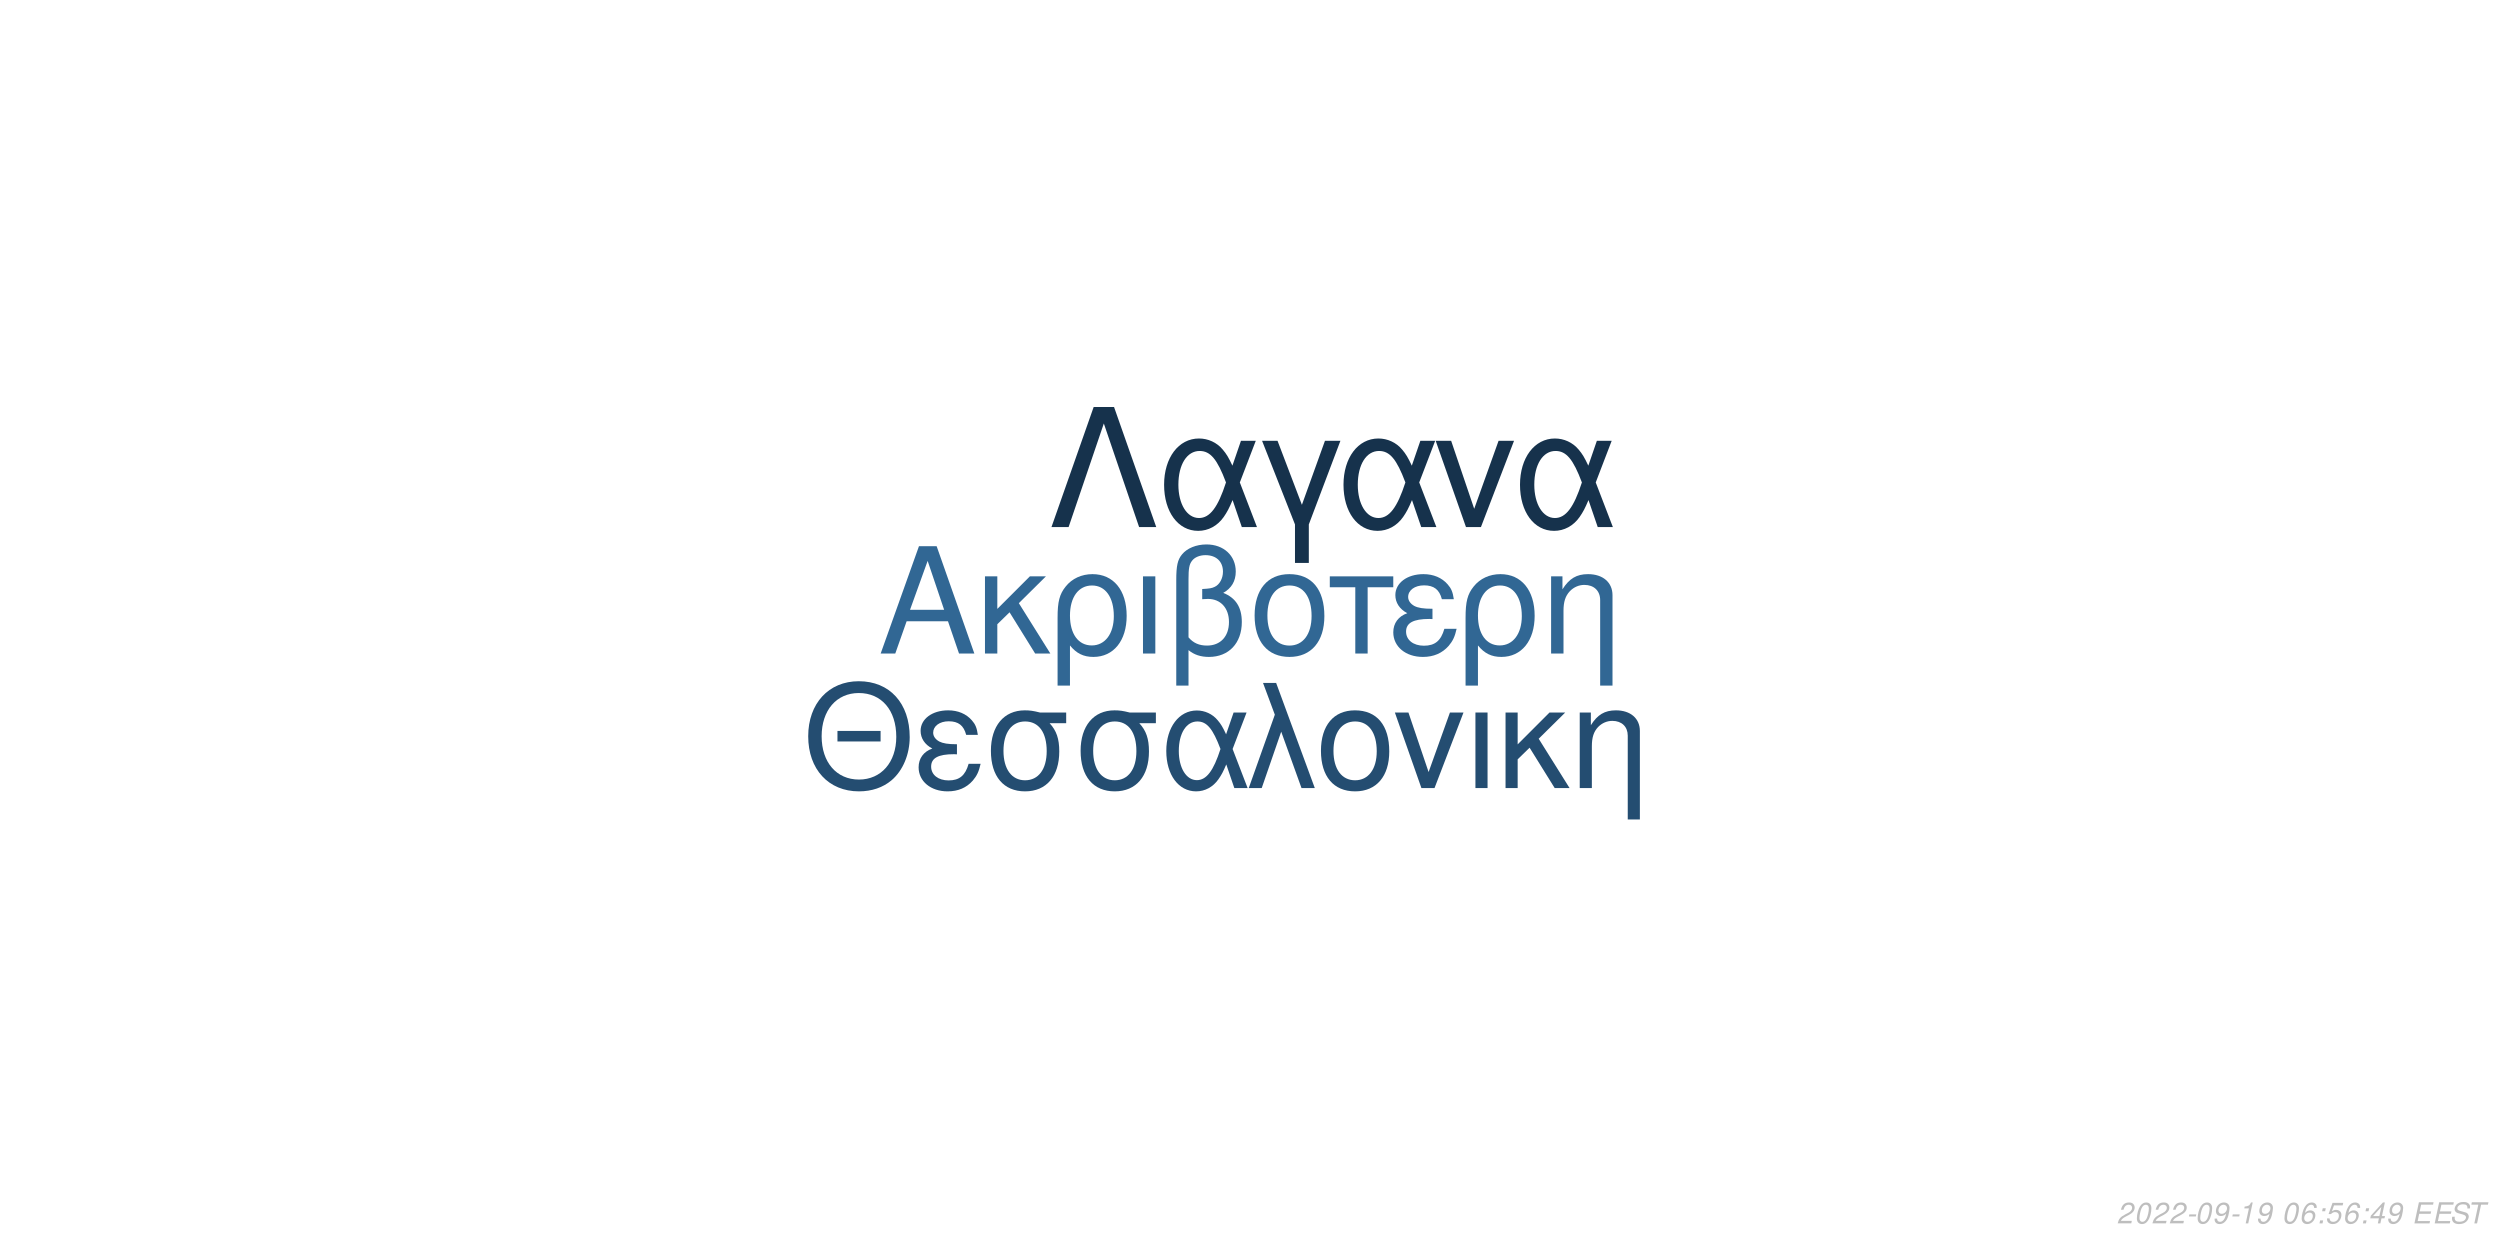
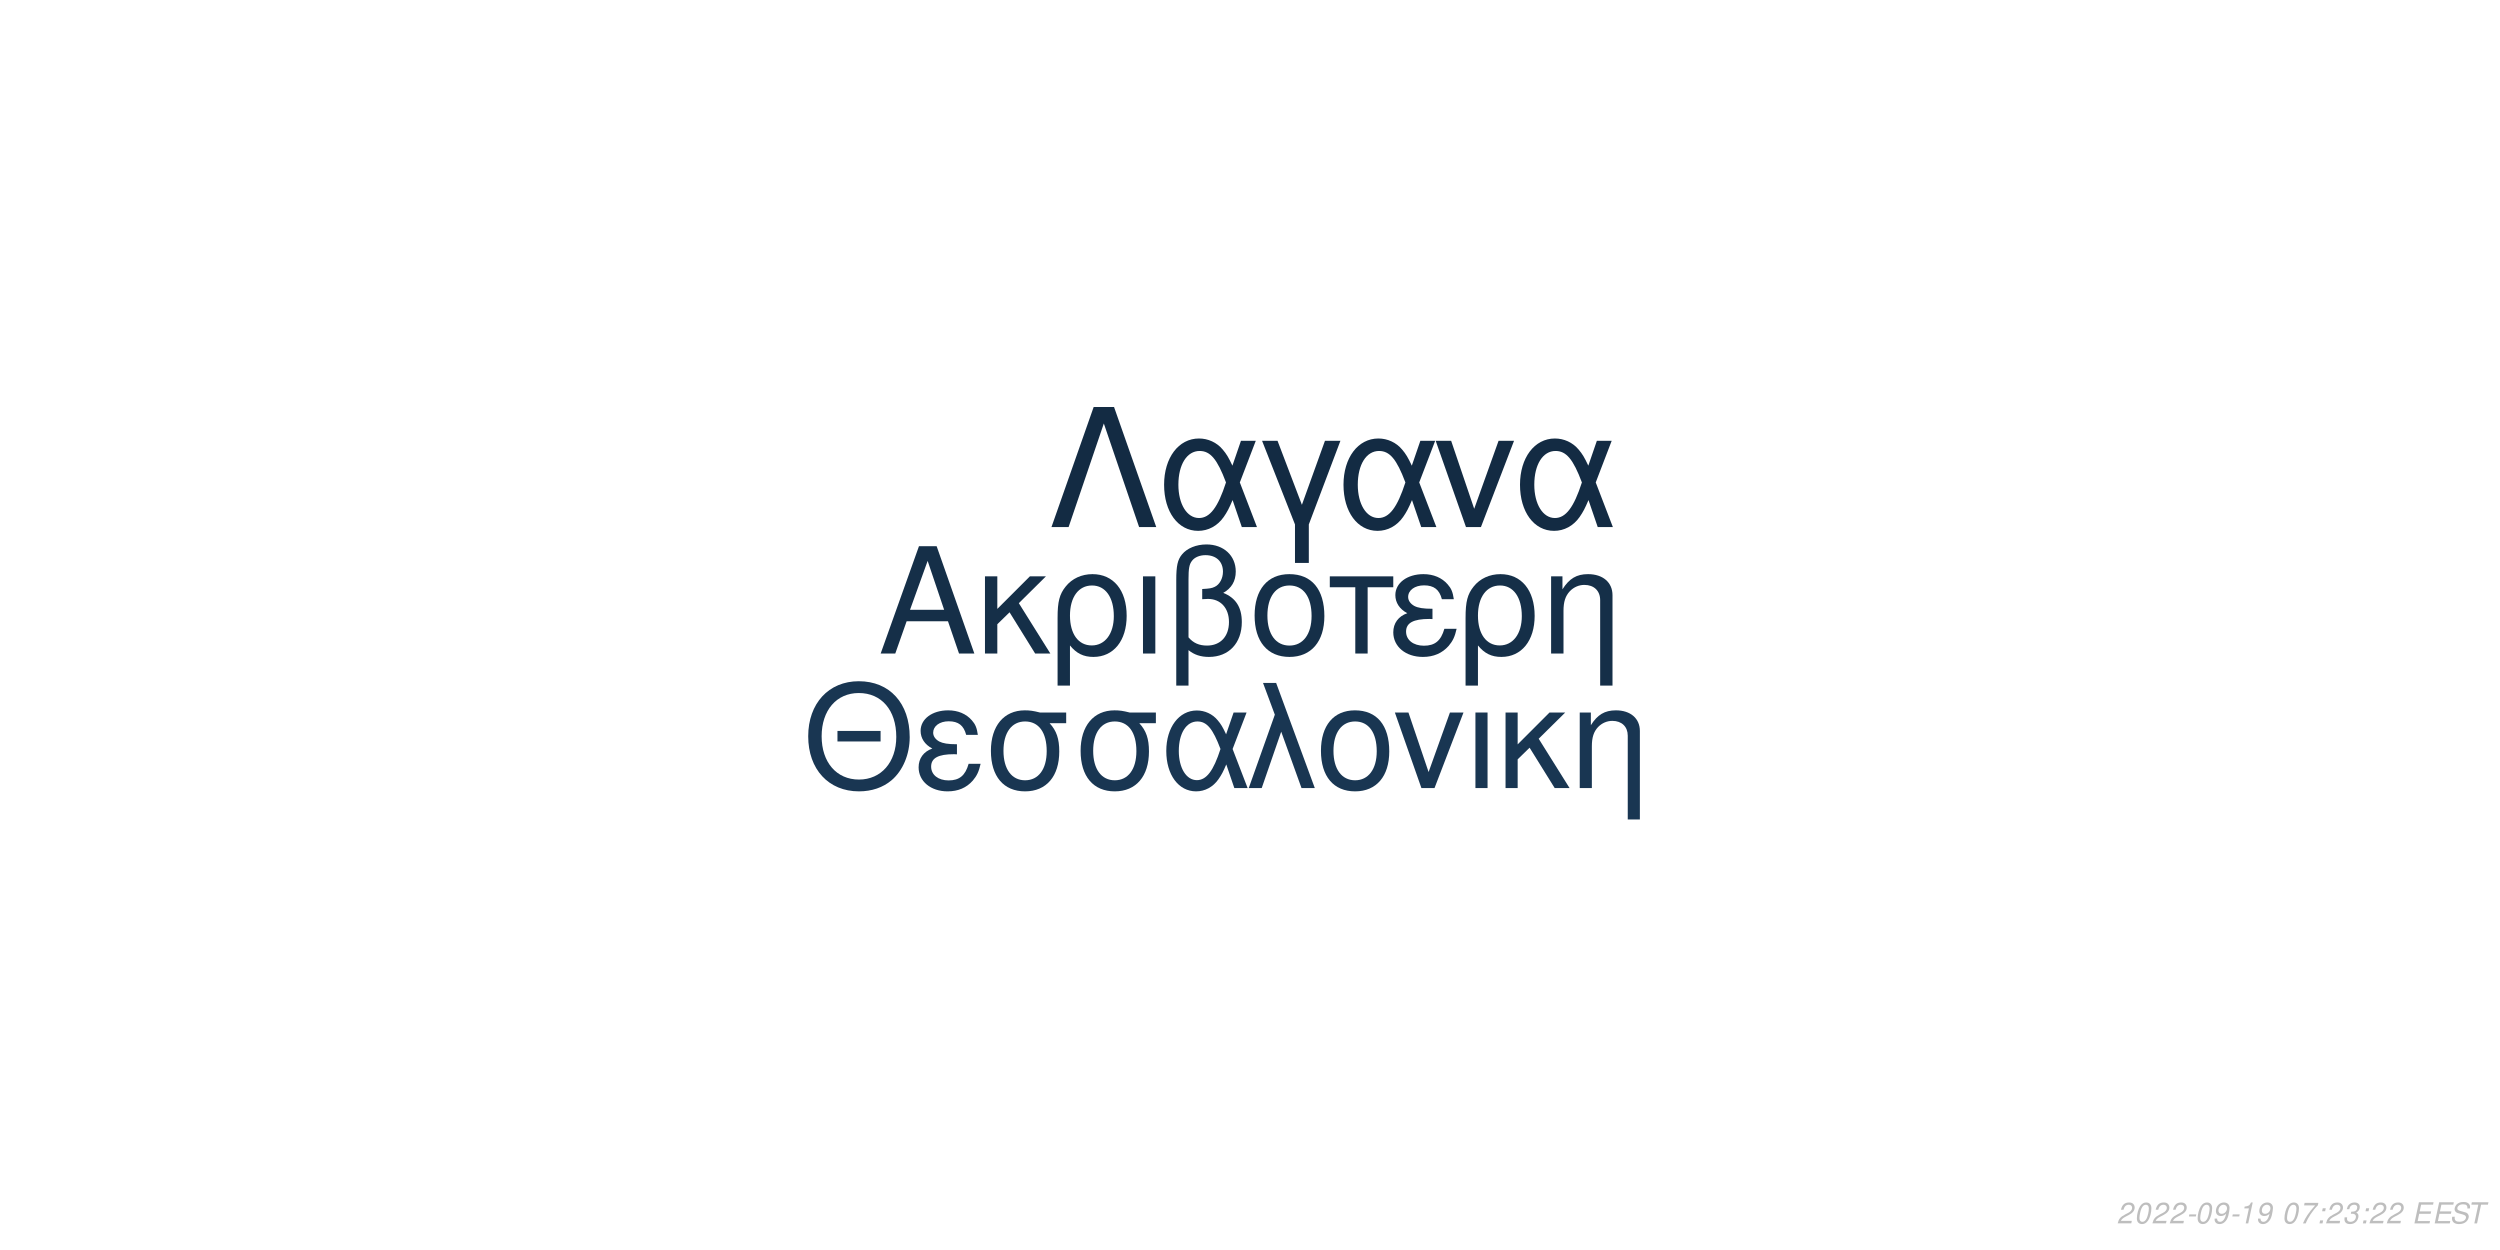
<svg xmlns="http://www.w3.org/2000/svg" xmlns:xlink="http://www.w3.org/1999/xlink" width="864pt" height="432pt" viewBox="0 0 864 432" version="1.1">
  <defs>
    <g>
      <symbol overflow="visible" id="glyph0-0">
        <path style="stroke:none;" d="" />
      </symbol>
      <symbol overflow="visible" id="glyph0-1">
        <path style="stroke:none;" d="M 24.125 -11.141 L 27.938 0 L 33.234 0 L 20.203 -37.094 L 14.094 -37.094 L 0.859 0 L 5.906 0 L 9.828 -11.141 Z M 22.797 -15.109 L 11 -15.109 L 17.094 -32.016 Z M 22.797 -15.109 " />
      </symbol>
      <symbol overflow="visible" id="glyph0-2">
        <path style="stroke:none;" d="M 7.172 -15.422 L 7.172 -26.672 L 2.906 -26.672 L 2.906 0 L 7.172 0 L 7.172 -10.125 L 11.406 -14.25 L 20.25 0 L 25.5 0 L 14.609 -17.406 L 23.969 -26.672 L 18.422 -26.672 Z M 7.172 -15.422 " />
      </symbol>
      <symbol overflow="visible" id="glyph0-3">
        <path style="stroke:none;" d="M 3 11.094 L 7.281 11.094 L 7.281 -2.797 C 9.516 -0.047 11.953 1.172 15.375 1.172 C 22.344 1.172 26.875 -4.422 26.875 -13.031 C 26.875 -21.891 22.297 -27.438 15.062 -27.438 C 11.297 -27.438 7.984 -25.906 5.797 -23.156 C 3.672 -20.516 3 -17.969 3 -12.359 Z M 14.906 -23.516 C 19.547 -23.516 22.438 -19.438 22.438 -12.922 C 22.438 -6.812 19.391 -2.797 14.812 -2.797 C 10.172 -2.797 7.281 -6.766 7.281 -13.125 C 7.281 -19.484 10.234 -23.516 14.906 -23.516 Z M 14.906 -23.516 " />
      </symbol>
      <symbol overflow="visible" id="glyph0-4">
        <path style="stroke:none;" d="M 3.516 0 L 7.781 0 L 7.781 -26.672 L 3.516 -26.672 Z M 3.516 0 " />
      </symbol>
      <symbol overflow="visible" id="glyph0-5">
        <path style="stroke:none;" d="M 4.016 11.094 L 8.25 11.094 L 8.25 -1.172 C 10.172 0.406 12.422 1.172 15.312 1.172 C 22.188 1.172 26.672 -3.609 26.672 -10.891 C 26.672 -15.984 24.578 -19.234 20.25 -20.969 C 23.109 -22.547 24.578 -25.031 24.578 -28.344 C 24.578 -33.844 20.406 -37.703 14.453 -37.703 C 10.938 -37.703 7.734 -36.391 6 -34.25 C 4.484 -32.422 4.016 -30.328 4.016 -25.391 Z M 8.25 -25.656 C 8.25 -29.359 8.5 -30.844 9.469 -32.062 C 10.375 -33.281 12.156 -34 14.094 -34 C 17.812 -34 20.156 -31.812 20.156 -28.297 C 20.156 -25.953 18.984 -23.812 17.297 -23.047 C 16.281 -22.547 15.469 -22.438 12.984 -22.297 L 12.984 -18.781 C 13.734 -18.828 14.344 -18.875 14.969 -18.875 C 19.344 -18.875 22.234 -15.719 22.234 -10.891 C 22.234 -5.906 19.281 -2.75 14.656 -2.75 C 11.953 -2.75 9.922 -3.609 8.25 -5.594 Z M 8.25 -25.656 " />
      </symbol>
      <symbol overflow="visible" id="glyph0-6">
        <path style="stroke:none;" d="M 14.094 -27.438 C 6.562 -27.438 2.094 -22.094 2.094 -13.125 C 2.094 -4.125 6.562 1.172 14.141 1.172 C 21.672 1.172 26.203 -4.172 26.203 -12.922 C 26.203 -22.188 21.828 -27.438 14.094 -27.438 Z M 14.141 -23.516 C 18.938 -23.516 21.781 -19.594 21.781 -12.984 C 21.781 -6.672 18.828 -2.75 14.141 -2.75 C 9.422 -2.75 6.516 -6.672 6.516 -13.125 C 6.516 -19.594 9.422 -23.516 14.141 -23.516 Z M 14.141 -23.516 " />
      </symbol>
      <symbol overflow="visible" id="glyph0-7">
        <path style="stroke:none;" d="M 7.891 0 L 12.156 0 L 12.156 -22.906 L 21.016 -22.906 L 21.016 -26.672 L -0.922 -26.672 L -0.922 -22.906 L 7.891 -22.906 Z M 7.891 0 " />
      </symbol>
      <symbol overflow="visible" id="glyph0-8">
        <path style="stroke:none;" d="M 14.562 -15.469 C 11.344 -15.469 9.562 -15.781 8.297 -16.438 C 6.922 -17.203 6.156 -18.328 6.156 -19.547 C 6.156 -21.891 8.453 -23.562 11.656 -23.562 C 15.062 -23.562 16.953 -22.094 17.812 -18.781 L 21.938 -18.781 C 21.578 -21.266 21.062 -22.5 19.797 -23.922 C 17.812 -26.203 14.906 -27.438 11.453 -27.438 C 5.797 -27.438 1.734 -24.375 1.734 -20.203 C 1.734 -17.609 3.156 -15.375 5.859 -13.938 C 2.797 -12.875 1.016 -10.484 1.016 -7.328 C 1.016 -2.391 5.297 1.172 11.25 1.172 C 14.969 1.172 17.906 -0.109 20.156 -2.641 C 21.578 -4.328 22.297 -5.797 22.906 -8.547 L 18.672 -8.547 C 17.5 -4.422 15.422 -2.703 11.609 -2.703 C 7.938 -2.703 5.438 -4.688 5.438 -7.578 C 5.438 -10.578 7.938 -11.953 13.484 -11.953 C 13.641 -11.953 14.094 -11.953 14.562 -11.906 Z M 14.562 -15.469 " />
      </symbol>
      <symbol overflow="visible" id="glyph0-9">
        <path style="stroke:none;" d="M 3.562 -26.672 L 3.562 0 L 7.844 0 L 7.844 -14.703 C 7.844 -17.906 8.5 -19.891 10.031 -21.531 C 11.406 -22.953 13.188 -23.719 15.062 -23.719 C 18.375 -23.719 20.516 -21.672 20.516 -18.469 L 20.516 11.094 L 24.781 11.094 L 24.781 -20.156 C 24.781 -24.578 21.469 -27.438 16.328 -27.438 C 12.359 -27.438 9.828 -25.906 7.484 -22.188 L 7.484 -26.672 Z M 3.562 -26.672 " />
      </symbol>
      <symbol overflow="visible" id="glyph1-0">
        <path style="stroke:none;" d="" />
      </symbol>
      <symbol overflow="visible" id="glyph1-1">
        <path style="stroke:none;" d="M 26.859 -19.734 L 11.953 -19.734 L 11.953 -16.094 L 26.859 -16.094 Z M 19.328 -36.922 C 8.922 -36.922 1.844 -29.25 1.844 -17.891 C 1.844 -6.484 8.875 1.141 19.391 1.141 C 23.812 1.141 27.703 -0.203 30.641 -2.688 C 34.578 -6.031 36.922 -11.656 36.922 -17.594 C 36.922 -29.297 30 -36.922 19.328 -36.922 Z M 19.328 -32.844 C 27.203 -32.844 32.281 -26.906 32.281 -17.688 C 32.281 -8.922 27.062 -2.938 19.391 -2.938 C 11.609 -2.938 6.484 -8.922 6.484 -17.891 C 6.484 -26.859 11.609 -32.844 19.328 -32.844 Z M 19.328 -32.844 " />
      </symbol>
      <symbol overflow="visible" id="glyph1-2">
        <path style="stroke:none;" d="M 14.25 -15.141 C 11.109 -15.141 9.375 -15.453 8.125 -16.094 C 6.781 -16.844 6.031 -17.938 6.031 -19.141 C 6.031 -21.422 8.266 -23.078 11.406 -23.078 C 14.75 -23.078 16.594 -21.625 17.438 -18.391 L 21.469 -18.391 C 21.125 -20.828 20.625 -22.031 19.391 -23.422 C 17.438 -25.656 14.594 -26.859 11.219 -26.859 C 5.688 -26.859 1.688 -23.875 1.688 -19.781 C 1.688 -17.234 3.094 -15.047 5.734 -13.656 C 2.734 -12.609 1 -10.266 1 -7.172 C 1 -2.344 5.188 1.141 11.016 1.141 C 14.656 1.141 17.547 -0.094 19.734 -2.594 C 21.125 -4.234 21.828 -5.688 22.422 -8.375 L 18.281 -8.375 C 17.141 -4.328 15.094 -2.641 11.359 -2.641 C 7.766 -2.641 5.328 -4.578 5.328 -7.422 C 5.328 -10.359 7.766 -11.703 13.203 -11.703 C 13.359 -11.703 13.797 -11.703 14.25 -11.656 Z M 14.25 -15.141 " />
      </symbol>
      <symbol overflow="visible" id="glyph1-3">
        <path style="stroke:none;" d="M 29 -26.109 L 19.938 -26.109 C 17.594 -26.703 16.438 -26.859 14.703 -26.859 C 7.469 -26.859 2.984 -21.469 2.984 -12.859 C 2.984 -4.031 7.375 1.141 14.797 1.141 C 22.172 1.141 26.609 -4.078 26.609 -12.656 C 26.609 -17.047 25.656 -19.828 23.266 -22.422 L 29 -22.422 Z M 14.797 -23.016 C 19.531 -23.016 22.266 -19.234 22.266 -12.75 C 22.266 -6.531 19.438 -2.688 14.797 -2.688 C 10.172 -2.688 7.328 -6.531 7.328 -12.859 C 7.328 -19.188 10.172 -23.016 14.797 -23.016 Z M 14.797 -23.016 " />
      </symbol>
      <symbol overflow="visible" id="glyph1-4">
        <path style="stroke:none;" d="M 29.344 -26.109 L 24.859 -26.109 L 22.266 -18.578 C 21.125 -21.031 20.484 -22.125 19.328 -23.469 C 17.547 -25.609 14.906 -26.812 12.156 -26.812 C 5.984 -26.812 1.594 -20.984 1.594 -12.812 C 1.594 -4.578 5.828 1.141 11.906 1.141 C 14.953 1.141 17.734 -0.344 19.625 -3.047 C 20.672 -4.531 21.281 -5.688 22.328 -8.172 L 25.109 0 L 29.703 0 L 24.516 -13.5 Z M 20.328 -13.5 C 17.891 -5.922 15.453 -2.734 12.156 -2.734 C 8.516 -2.734 5.922 -6.922 5.922 -12.812 C 5.922 -18.938 8.516 -23.016 12.359 -23.016 C 15.594 -23.016 17.688 -20.531 20.328 -13.5 Z M 20.328 -13.5 " />
      </symbol>
      <symbol overflow="visible" id="glyph1-5">
        <path style="stroke:none;" d="M 1.094 0 L 5.578 0 L 12.312 -19.484 L 19.328 0 L 23.922 0 L 10.562 -36.328 L 6.031 -36.328 L 10.109 -25.359 Z M 1.094 0 " />
      </symbol>
      <symbol overflow="visible" id="glyph1-6">
        <path style="stroke:none;" d="M 13.797 -26.859 C 6.422 -26.859 2.047 -21.625 2.047 -12.859 C 2.047 -4.031 6.422 1.141 13.859 1.141 C 21.234 1.141 25.656 -4.078 25.656 -12.656 C 25.656 -21.719 21.375 -26.859 13.797 -26.859 Z M 13.859 -23.016 C 18.531 -23.016 21.328 -19.188 21.328 -12.703 C 21.328 -6.531 18.438 -2.688 13.859 -2.688 C 9.219 -2.688 6.375 -6.531 6.375 -12.859 C 6.375 -19.188 9.219 -23.016 13.859 -23.016 Z M 13.859 -23.016 " />
      </symbol>
      <symbol overflow="visible" id="glyph1-7">
        <path style="stroke:none;" d="M 14.297 0 L 24.312 -26.109 L 19.625 -26.109 L 12.25 -5.531 L 5.281 -26.109 L 0.594 -26.109 L 9.766 0 Z M 14.297 0 " />
      </symbol>
      <symbol overflow="visible" id="glyph1-8">
        <path style="stroke:none;" d="M 3.438 0 L 7.625 0 L 7.625 -26.109 L 3.438 -26.109 Z M 3.438 0 " />
      </symbol>
      <symbol overflow="visible" id="glyph1-9">
        <path style="stroke:none;" d="M 7.031 -15.094 L 7.031 -26.109 L 2.844 -26.109 L 2.844 0 L 7.031 0 L 7.031 -9.922 L 11.156 -13.953 L 19.828 0 L 24.969 0 L 14.297 -17.047 L 23.469 -26.109 L 18.031 -26.109 Z M 7.031 -15.094 " />
      </symbol>
      <symbol overflow="visible" id="glyph1-10">
        <path style="stroke:none;" d="M 3.484 -26.109 L 3.484 0 L 7.672 0 L 7.672 -14.406 C 7.672 -17.547 8.328 -19.484 9.812 -21.078 C 11.156 -22.469 12.906 -23.219 14.75 -23.219 C 17.984 -23.219 20.078 -21.234 20.078 -18.094 L 20.078 10.859 L 24.266 10.859 L 24.266 -19.734 C 24.266 -24.062 21.031 -26.859 16 -26.859 C 12.109 -26.859 9.609 -25.359 7.328 -21.719 L 7.328 -26.109 Z M 3.484 -26.109 " />
      </symbol>
      <symbol overflow="visible" id="glyph2-0">
        <path style="stroke:none;" d="" />
      </symbol>
      <symbol overflow="visible" id="glyph2-1">
        <path style="stroke:none;" d="M 22.531 -41.484 L 15.484 -41.484 L 0.906 0 L 6.828 0 L 19 -35.797 L 31.188 0 L 37.109 0 Z M 22.531 -41.484 " />
      </symbol>
      <symbol overflow="visible" id="glyph2-2">
        <path style="stroke:none;" d="M 33.516 -29.812 L 28.391 -29.812 L 25.438 -21.219 C 24.125 -24.016 23.391 -25.266 22.078 -26.797 C 20.031 -29.25 17.016 -30.609 13.891 -30.609 C 6.828 -30.609 1.828 -23.953 1.828 -14.625 C 1.828 -5.234 6.656 1.312 13.594 1.312 C 17.078 1.312 20.266 -0.391 22.422 -3.469 C 23.609 -5.172 24.297 -6.484 25.5 -9.328 L 28.688 0 L 33.922 0 L 28 -15.422 Z M 23.219 -15.422 C 20.422 -6.766 17.641 -3.125 13.891 -3.125 C 9.734 -3.125 6.766 -7.906 6.766 -14.625 C 6.766 -21.625 9.734 -26.297 14.109 -26.297 C 17.812 -26.297 20.203 -23.453 23.219 -15.422 Z M 23.219 -15.422 " />
      </symbol>
      <symbol overflow="visible" id="glyph2-3">
        <path style="stroke:none;" d="M 12.062 12.406 L 16.844 12.406 L 16.844 -0.906 L 27.766 -29.812 L 22.422 -29.812 L 14.453 -7.688 L 6.031 -29.812 L 0.688 -29.812 L 12.062 -0.906 Z M 12.062 12.406 " />
      </symbol>
      <symbol overflow="visible" id="glyph2-4">
        <path style="stroke:none;" d="M 16.328 0 L 27.766 -29.812 L 22.422 -29.812 L 14 -6.312 L 6.031 -29.812 L 0.688 -29.812 L 11.156 0 Z M 16.328 0 " />
      </symbol>
      <symbol overflow="visible" id="glyph3-0">
        <path style="stroke:none;" d="" />
      </symbol>
      <symbol overflow="visible" id="glyph3-1">
        <path style="stroke:none;" d="M 5.234 -0.875 L 1.469 -0.875 C 1.641 -1.375 2.203 -1.891 3.109 -2.344 L 4.234 -2.938 C 5.562 -3.625 6.219 -4.469 6.219 -5.484 C 6.219 -5.938 6.062 -6.359 5.797 -6.656 C 5.469 -7.047 4.984 -7.234 4.312 -7.234 C 2.766 -7.234 1.891 -6.453 1.484 -4.734 L 2.375 -4.734 C 2.484 -5.188 2.609 -5.484 2.797 -5.75 C 3.094 -6.203 3.609 -6.453 4.188 -6.453 C 4.891 -6.453 5.344 -6.031 5.344 -5.375 C 5.344 -4.703 4.859 -4.094 4.016 -3.656 L 2.984 -3.125 C 1.234 -2.188 0.797 -1.656 0.344 -0.016 L 5.047 -0.016 Z M 5.234 -0.875 " />
      </symbol>
      <symbol overflow="visible" id="glyph3-2">
        <path style="stroke:none;" d="M 4.203 -7.234 C 3.375 -7.234 2.688 -6.812 2.125 -5.984 C 1.484 -5.047 0.984 -3.188 0.984 -1.734 C 0.984 -1.109 1.172 -0.562 1.484 -0.266 C 1.797 0.047 2.281 0.234 2.766 0.234 C 3.625 0.234 4.281 -0.156 4.859 -1.016 C 5.516 -1.953 6 -3.797 6 -5.266 C 6 -6.5 5.328 -7.234 4.203 -7.234 Z M 4.094 -6.453 C 4.734 -6.453 5.125 -5.984 5.125 -5.156 C 5.125 -4.203 4.781 -2.625 4.406 -1.812 C 3.984 -0.938 3.516 -0.547 2.875 -0.547 C 2.25 -0.547 1.875 -1.031 1.875 -1.828 C 1.875 -2.797 2.203 -4.344 2.594 -5.203 C 2.984 -6.047 3.453 -6.453 4.094 -6.453 Z M 4.094 -6.453 " />
      </symbol>
      <symbol overflow="visible" id="glyph3-3">
        <path style="stroke:none;" d="M 3.516 -3.125 L 1.125 -3.125 L 0.969 -2.406 L 3.359 -2.406 Z M 3.516 -3.125 " />
      </symbol>
      <symbol overflow="visible" id="glyph3-4">
        <path style="stroke:none;" d="M 0.844 -1.656 C 0.844 -1.547 0.844 -1.438 0.844 -1.375 C 0.844 -0.406 1.531 0.234 2.578 0.234 C 3.203 0.234 3.766 0.016 4.297 -0.438 C 4.938 -1 5.312 -1.656 5.594 -2.719 C 5.844 -3.672 6.016 -4.766 6.016 -5.375 C 6.016 -5.844 5.844 -6.328 5.547 -6.656 C 5.203 -7.031 4.703 -7.234 4.062 -7.234 C 2.516 -7.234 1.297 -5.938 1.297 -4.266 C 1.297 -3.203 1.984 -2.547 3.047 -2.547 C 3.484 -2.547 3.953 -2.672 4.281 -2.891 C 4.406 -2.984 4.547 -3.078 4.828 -3.344 C 4.438 -1.484 3.703 -0.547 2.703 -0.547 C 2.109 -0.547 1.719 -0.938 1.719 -1.547 L 1.719 -1.656 Z M 3.953 -6.453 C 4.625 -6.453 5.141 -5.953 5.141 -5.281 C 5.141 -4.188 4.312 -3.312 3.297 -3.312 C 2.594 -3.312 2.172 -3.734 2.172 -4.453 C 2.172 -5.562 2.984 -6.453 3.953 -6.453 Z M 3.953 -6.453 " />
      </symbol>
      <symbol overflow="visible" id="glyph3-5">
        <path style="stroke:none;" d="M 3.703 -5.188 L 2.594 0 L 3.469 0 L 5.016 -7.234 L 4.438 -7.234 C 3.906 -6.156 3.688 -6.016 2.234 -5.812 L 2.109 -5.188 Z M 3.703 -5.188 " />
      </symbol>
      <symbol overflow="visible" id="glyph3-6">
        <path style="stroke:none;" d="" />
      </symbol>
      <symbol overflow="visible" id="glyph3-7">
-         <path style="stroke:none;" d="M 6.125 -5.344 L 6.141 -5.625 C 6.141 -6.609 5.453 -7.234 4.391 -7.234 C 3.438 -7.234 2.641 -6.719 2.016 -5.703 C 1.422 -4.781 0.938 -2.953 0.938 -1.688 C 0.938 -0.516 1.688 0.234 2.859 0.234 C 3.703 0.234 4.438 -0.156 5 -0.875 C 5.406 -1.422 5.672 -2.156 5.672 -2.766 C 5.672 -3.812 4.969 -4.5 3.906 -4.5 C 3.234 -4.5 2.672 -4.234 2.094 -3.625 C 2.406 -5.375 3.234 -6.453 4.25 -6.453 C 4.703 -6.453 5.062 -6.234 5.172 -5.844 C 5.203 -5.719 5.234 -5.578 5.25 -5.344 Z M 3.656 -3.734 C 4.344 -3.734 4.797 -3.281 4.797 -2.625 C 4.797 -1.469 3.984 -0.547 2.984 -0.547 C 2.297 -0.547 1.812 -1.047 1.812 -1.766 C 1.812 -2.859 2.625 -3.734 3.656 -3.734 Z M 3.656 -3.734 " />
+         <path style="stroke:none;" d="M 6.703 -7.094 L 1.953 -7.094 L 1.766 -6.219 L 5.594 -6.219 C 3.344 -3.688 2.266 -2.109 1.375 0 L 2.344 0 C 3.031 -1.906 4.828 -4.594 6.547 -6.281 Z M 6.703 -7.094 " />
      </symbol>
      <symbol overflow="visible" id="glyph3-8">
        <path style="stroke:none;" d="M 2.359 -1.031 L 1.312 -1.031 L 1.094 0 L 2.141 0 Z M 3.266 -5.234 L 2.219 -5.234 L 2 -4.203 L 3.047 -4.203 Z M 3.266 -5.234 " />
      </symbol>
      <symbol overflow="visible" id="glyph3-9">
-         <path style="stroke:none;" d="M 6.297 -7.094 L 2.594 -7.094 L 1.234 -3.234 L 2.047 -3.234 C 2.656 -3.766 2.938 -3.906 3.531 -3.906 C 4.328 -3.906 4.797 -3.453 4.797 -2.688 C 4.797 -1.438 3.969 -0.547 2.828 -0.547 C 2.031 -0.547 1.609 -0.938 1.578 -1.734 L 0.703 -1.734 L 0.703 -1.516 C 0.703 -0.938 0.844 -0.547 1.188 -0.266 C 1.562 0.062 2.078 0.234 2.703 0.234 C 3.656 0.234 4.391 -0.156 4.984 -0.922 C 5.422 -1.5 5.672 -2.234 5.672 -2.953 C 5.672 -4 4.938 -4.672 3.812 -4.672 C 3.328 -4.672 2.906 -4.547 2.406 -4.234 L 3.109 -6.219 L 6.109 -6.219 Z M 6.297 -7.094 " />
+         <path style="stroke:none;" d="M 2.922 -3.312 C 3.125 -3.344 3.234 -3.344 3.375 -3.344 C 4.203 -3.344 4.688 -3 4.688 -2.406 C 4.688 -1.312 3.906 -0.547 2.781 -0.547 C 2.047 -0.547 1.594 -0.938 1.594 -1.562 C 1.594 -1.719 1.609 -1.844 1.656 -2.094 L 0.766 -2.094 C 0.734 -1.797 0.719 -1.641 0.719 -1.469 C 0.719 -0.375 1.406 0.234 2.641 0.234 C 3.547 0.234 4.297 -0.078 4.812 -0.656 C 5.266 -1.156 5.562 -1.875 5.562 -2.547 C 5.562 -3.125 5.344 -3.453 4.797 -3.734 C 5.641 -4.234 6.016 -4.844 6.016 -5.734 C 6.016 -6.656 5.312 -7.234 4.203 -7.234 C 3.375 -7.234 2.672 -6.938 2.188 -6.375 C 1.891 -6.031 1.703 -5.641 1.516 -4.906 L 2.391 -4.906 C 2.5 -5.359 2.594 -5.594 2.734 -5.812 C 3.047 -6.234 3.516 -6.453 4.078 -6.453 C 4.734 -6.453 5.141 -6.125 5.141 -5.578 C 5.141 -5.188 5.016 -4.797 4.797 -4.547 C 4.516 -4.234 4 -4.062 3.266 -4.062 L 3.078 -4.062 Z M 2.922 -3.312 " />
      </symbol>
      <symbol overflow="visible" id="glyph3-10">
-         <path style="stroke:none;" d="M 3.625 -1.75 L 3.266 0 L 4.141 0 L 4.516 -1.75 L 5.562 -1.75 L 5.734 -2.531 L 4.688 -2.531 L 5.688 -7.234 L 5.016 -7.234 L 0.844 -2.672 L 0.641 -1.75 Z M 3.797 -2.531 L 1.594 -2.531 L 4.469 -5.703 Z M 3.797 -2.531 " />
+         <path style="stroke:none;" d="M 2.547 -3.312 L 6.5 -3.312 L 6.688 -4.141 L 2.719 -4.141 L 3.219 -6.469 L 7.344 -6.469 L 7.516 -7.297 L 2.453 -7.297 L 0.906 0 L 6.125 0 L 6.297 -0.812 L 2.016 -0.812 Z M 2.547 -3.312 " />
      </symbol>
      <symbol overflow="visible" id="glyph3-11">
-         <path style="stroke:none;" d="M 2.547 -3.312 L 6.5 -3.312 L 6.688 -4.141 L 2.719 -4.141 L 3.219 -6.469 L 7.344 -6.469 L 7.516 -7.297 L 2.453 -7.297 L 0.906 0 L 6.125 0 L 6.297 -0.812 L 2.016 -0.812 Z M 2.547 -3.312 " />
+         <path style="stroke:none;" d="M 7.062 -5.156 C 7.125 -5.438 7.141 -5.562 7.141 -5.703 C 7.141 -6.156 6.938 -6.594 6.594 -6.891 C 6.188 -7.25 5.656 -7.406 4.875 -7.406 C 3.844 -7.406 3.047 -7.125 2.5 -6.562 C 2.094 -6.141 1.781 -5.438 1.781 -4.922 C 1.781 -4.297 2.219 -3.766 2.891 -3.562 L 4.594 -3.094 C 5.406 -2.859 5.734 -2.578 5.734 -2.094 C 5.734 -1.781 5.547 -1.406 5.266 -1.141 C 4.844 -0.766 4.266 -0.578 3.453 -0.578 C 2.328 -0.578 1.812 -0.984 1.812 -1.906 C 1.812 -2.047 1.812 -2.125 1.844 -2.312 L 0.984 -2.312 C 0.906 -2.062 0.891 -1.906 0.891 -1.688 C 0.891 -0.484 1.797 0.234 3.297 0.234 C 4.359 0.234 5.234 -0.062 5.812 -0.609 C 6.344 -1.078 6.688 -1.797 6.688 -2.375 C 6.688 -2.641 6.609 -2.906 6.453 -3.156 C 6.234 -3.5 5.938 -3.703 5.469 -3.828 L 3.75 -4.312 C 2.984 -4.547 2.734 -4.734 2.734 -5.188 C 2.734 -5.547 2.875 -5.844 3.188 -6.109 C 3.547 -6.438 4.031 -6.594 4.703 -6.594 C 5.266 -6.594 5.688 -6.484 5.906 -6.297 C 6.094 -6.125 6.219 -5.797 6.219 -5.516 C 6.219 -5.422 6.203 -5.344 6.188 -5.156 Z M 7.062 -5.156 " />
      </symbol>
      <symbol overflow="visible" id="glyph3-12">
-         <path style="stroke:none;" d="M 7.062 -5.156 C 7.125 -5.438 7.141 -5.562 7.141 -5.703 C 7.141 -6.156 6.938 -6.594 6.594 -6.891 C 6.188 -7.25 5.656 -7.406 4.875 -7.406 C 3.844 -7.406 3.047 -7.125 2.5 -6.562 C 2.094 -6.141 1.781 -5.438 1.781 -4.922 C 1.781 -4.297 2.219 -3.766 2.891 -3.562 L 4.594 -3.094 C 5.406 -2.859 5.734 -2.578 5.734 -2.094 C 5.734 -1.781 5.547 -1.406 5.266 -1.141 C 4.844 -0.766 4.266 -0.578 3.453 -0.578 C 2.328 -0.578 1.812 -0.984 1.812 -1.906 C 1.812 -2.047 1.812 -2.125 1.844 -2.312 L 0.984 -2.312 C 0.906 -2.062 0.891 -1.906 0.891 -1.688 C 0.891 -0.484 1.797 0.234 3.297 0.234 C 4.359 0.234 5.234 -0.062 5.812 -0.609 C 6.344 -1.078 6.688 -1.797 6.688 -2.375 C 6.688 -2.641 6.609 -2.906 6.453 -3.156 C 6.234 -3.5 5.938 -3.703 5.469 -3.828 L 3.75 -4.312 C 2.984 -4.547 2.734 -4.734 2.734 -5.188 C 2.734 -5.547 2.875 -5.844 3.188 -6.109 C 3.547 -6.438 4.031 -6.594 4.703 -6.594 C 5.266 -6.594 5.688 -6.484 5.906 -6.297 C 6.094 -6.125 6.219 -5.797 6.219 -5.516 C 6.219 -5.422 6.203 -5.344 6.188 -5.156 Z M 7.062 -5.156 " />
-       </symbol>
-       <symbol overflow="visible" id="glyph3-13">
        <path style="stroke:none;" d="M 4.938 -6.469 L 7.312 -6.469 L 7.484 -7.297 L 1.75 -7.297 L 1.578 -6.469 L 3.984 -6.469 L 2.609 0 L 3.547 0 Z M 4.938 -6.469 " />
      </symbol>
    </g>
  </defs>
  <g id="surface1">
    <rect x="0" y="0" width="864" height="432" style="fill:rgb(100%,100%,100%);fill-opacity:1;stroke:none;" />
-     <g style="fill:rgb(19.216%,40.392%,58.039%);fill-opacity:1;">
+     <g style="fill:rgb(8.235%,18.431%,28.235%);fill-opacity:1;">
      <use xlink:href="#glyph0-1" x="303.5" y="225.861" />
      <use xlink:href="#glyph0-2" x="337.5" y="225.861" />
      <use xlink:href="#glyph0-3" x="362.5" y="225.861" />
      <use xlink:href="#glyph0-4" x="391.5" y="225.861" />
      <use xlink:href="#glyph0-5" x="402.5" y="225.861" />
      <use xlink:href="#glyph0-6" x="431.5" y="225.861" />
      <use xlink:href="#glyph0-7" x="460.5" y="225.861" />
      <use xlink:href="#glyph0-8" x="480.5" y="225.861" />
      <use xlink:href="#glyph0-3" x="503.5" y="225.861" />
      <use xlink:href="#glyph0-9" x="532.5" y="225.861" />
    </g>
-     <g style="fill:rgb(14.118%,30.196%,44.314%);fill-opacity:1;">
+     <g style="fill:rgb(9.804%,21.176%,32.157%);fill-opacity:1;">
      <use xlink:href="#glyph1-1" x="277.473" y="272.354" />
      <use xlink:href="#glyph1-2" x="316.473" y="272.354" />
      <use xlink:href="#glyph1-3" x="339.473" y="272.354" />
      <use xlink:href="#glyph1-3" x="370.473" y="272.354" />
      <use xlink:href="#glyph1-4" x="401.473" y="272.354" />
      <use xlink:href="#glyph1-5" x="430.473" y="272.354" />
      <use xlink:href="#glyph1-6" x="454.473" y="272.354" />
      <use xlink:href="#glyph1-7" x="481.473" y="272.354" />
      <use xlink:href="#glyph1-8" x="506.473" y="272.354" />
      <use xlink:href="#glyph1-9" x="517.473" y="272.354" />
      <use xlink:href="#glyph1-10" x="542.473" y="272.354" />
    </g>
-     <g style="fill:rgb(8.627%,19.608%,29.804%);fill-opacity:1;">
+     <g style="fill:rgb(7.451%,16.863%,26.275%);fill-opacity:1;">
      <use xlink:href="#glyph2-1" x="362.484" y="182.152" />
      <use xlink:href="#glyph2-2" x="400.484" y="182.152" />
      <use xlink:href="#glyph2-3" x="435.484" y="182.152" />
      <use xlink:href="#glyph2-2" x="462.484" y="182.152" />
      <use xlink:href="#glyph2-4" x="495.484" y="182.152" />
      <use xlink:href="#glyph2-2" x="523.484" y="182.152" />
    </g>
    <g style="fill:rgb(74.51%,74.51%,74.51%);fill-opacity:1;">
      <use xlink:href="#glyph3-1" x="731.52" y="422.81" />
      <use xlink:href="#glyph3-2" x="737.52" y="422.81" />
      <use xlink:href="#glyph3-1" x="743.52" y="422.81" />
      <use xlink:href="#glyph3-1" x="749.52" y="422.81" />
      <use xlink:href="#glyph3-3" x="755.52" y="422.81" />
      <use xlink:href="#glyph3-2" x="758.52" y="422.81" />
      <use xlink:href="#glyph3-4" x="764.52" y="422.81" />
      <use xlink:href="#glyph3-3" x="770.52" y="422.81" />
      <use xlink:href="#glyph3-5" x="773.52" y="422.81" />
      <use xlink:href="#glyph3-4" x="779.52" y="422.81" />
      <use xlink:href="#glyph3-6" x="785.52" y="422.81" />
      <use xlink:href="#glyph3-2" x="788.52" y="422.81" />
      <use xlink:href="#glyph3-7" x="794.52" y="422.81" />
      <use xlink:href="#glyph3-8" x="800.52" y="422.81" />
-       <use xlink:href="#glyph3-9" x="803.52" y="422.81" />
-       <use xlink:href="#glyph3-7" x="809.52" y="422.81" />
+       <use xlink:href="#glyph3-1" x="803.52" y="422.81" />
+       <use xlink:href="#glyph3-9" x="809.52" y="422.81" />
      <use xlink:href="#glyph3-8" x="815.52" y="422.81" />
-       <use xlink:href="#glyph3-10" x="818.52" y="422.81" />
-       <use xlink:href="#glyph3-4" x="824.52" y="422.81" />
+       <use xlink:href="#glyph3-1" x="818.52" y="422.81" />
+       <use xlink:href="#glyph3-1" x="824.52" y="422.81" />
      <use xlink:href="#glyph3-6" x="830.52" y="422.81" />
-       <use xlink:href="#glyph3-11" x="833.52" y="422.81" />
-       <use xlink:href="#glyph3-11" x="840.52" y="422.81" />
-       <use xlink:href="#glyph3-12" x="846.52" y="422.81" />
-       <use xlink:href="#glyph3-13" x="852.52" y="422.81" />
+       <use xlink:href="#glyph3-10" x="833.52" y="422.81" />
+       <use xlink:href="#glyph3-10" x="840.52" y="422.81" />
+       <use xlink:href="#glyph3-11" x="846.52" y="422.81" />
+       <use xlink:href="#glyph3-12" x="852.52" y="422.81" />
    </g>
  </g>
</svg>
